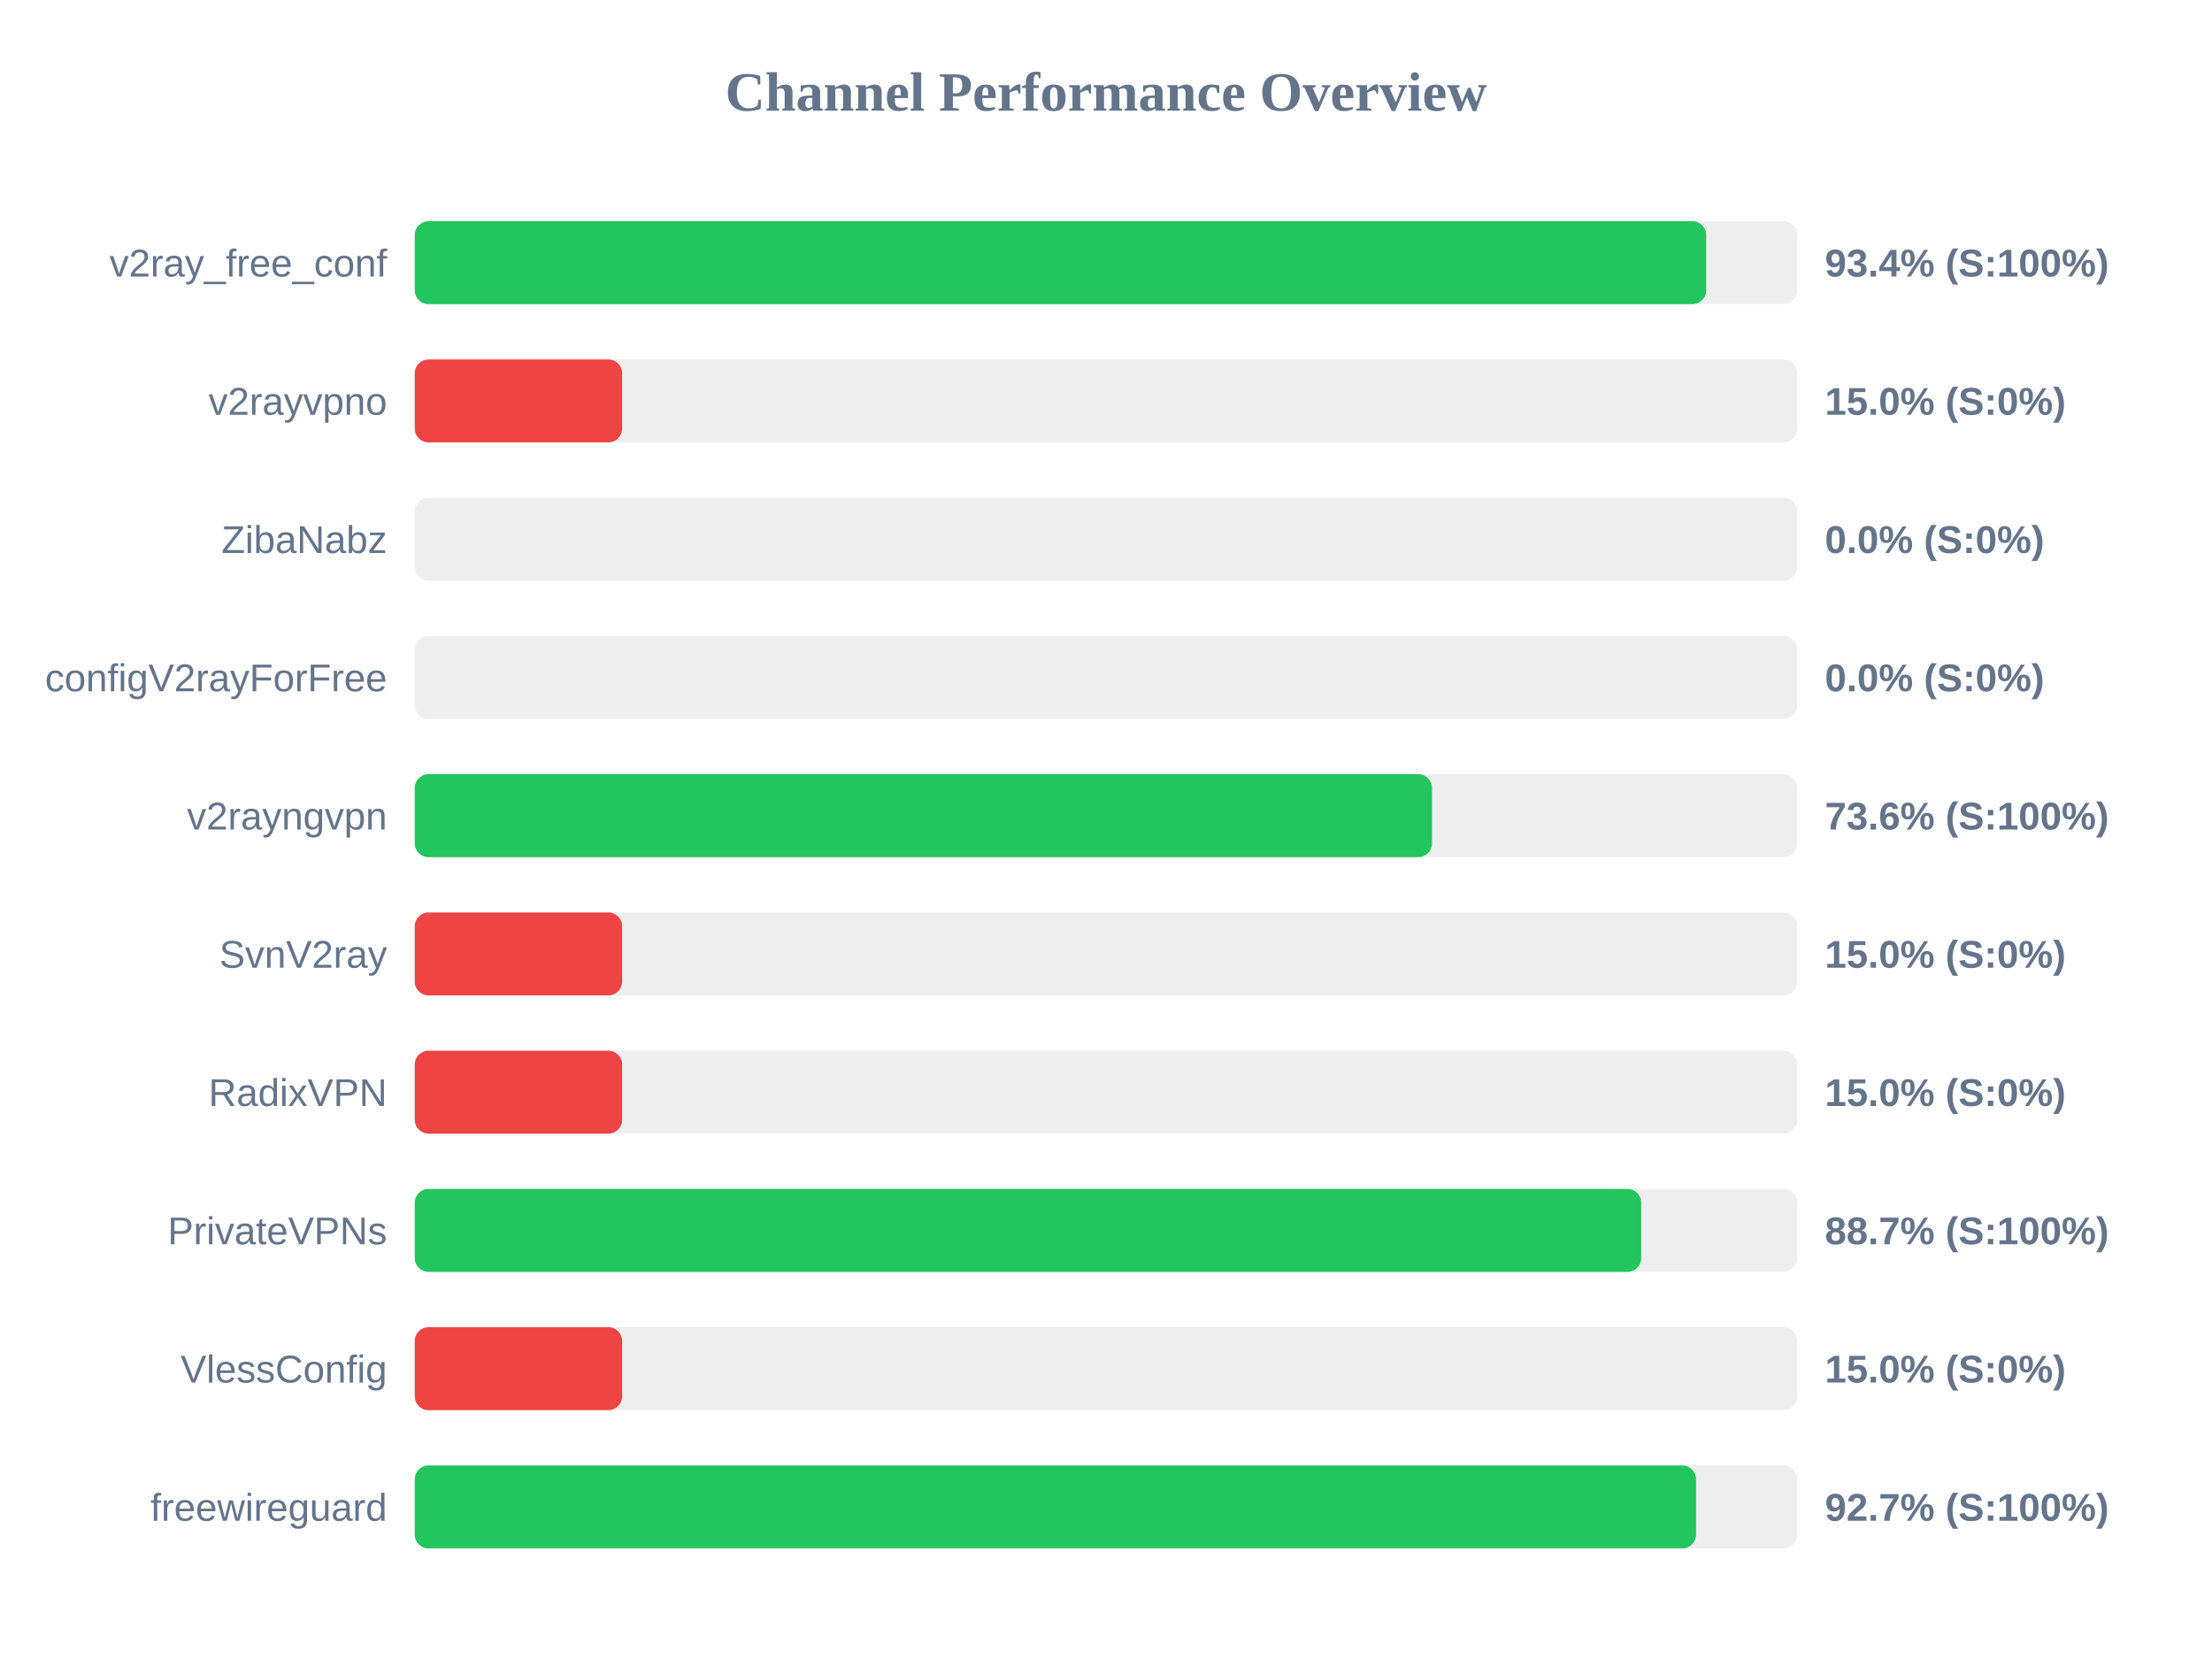
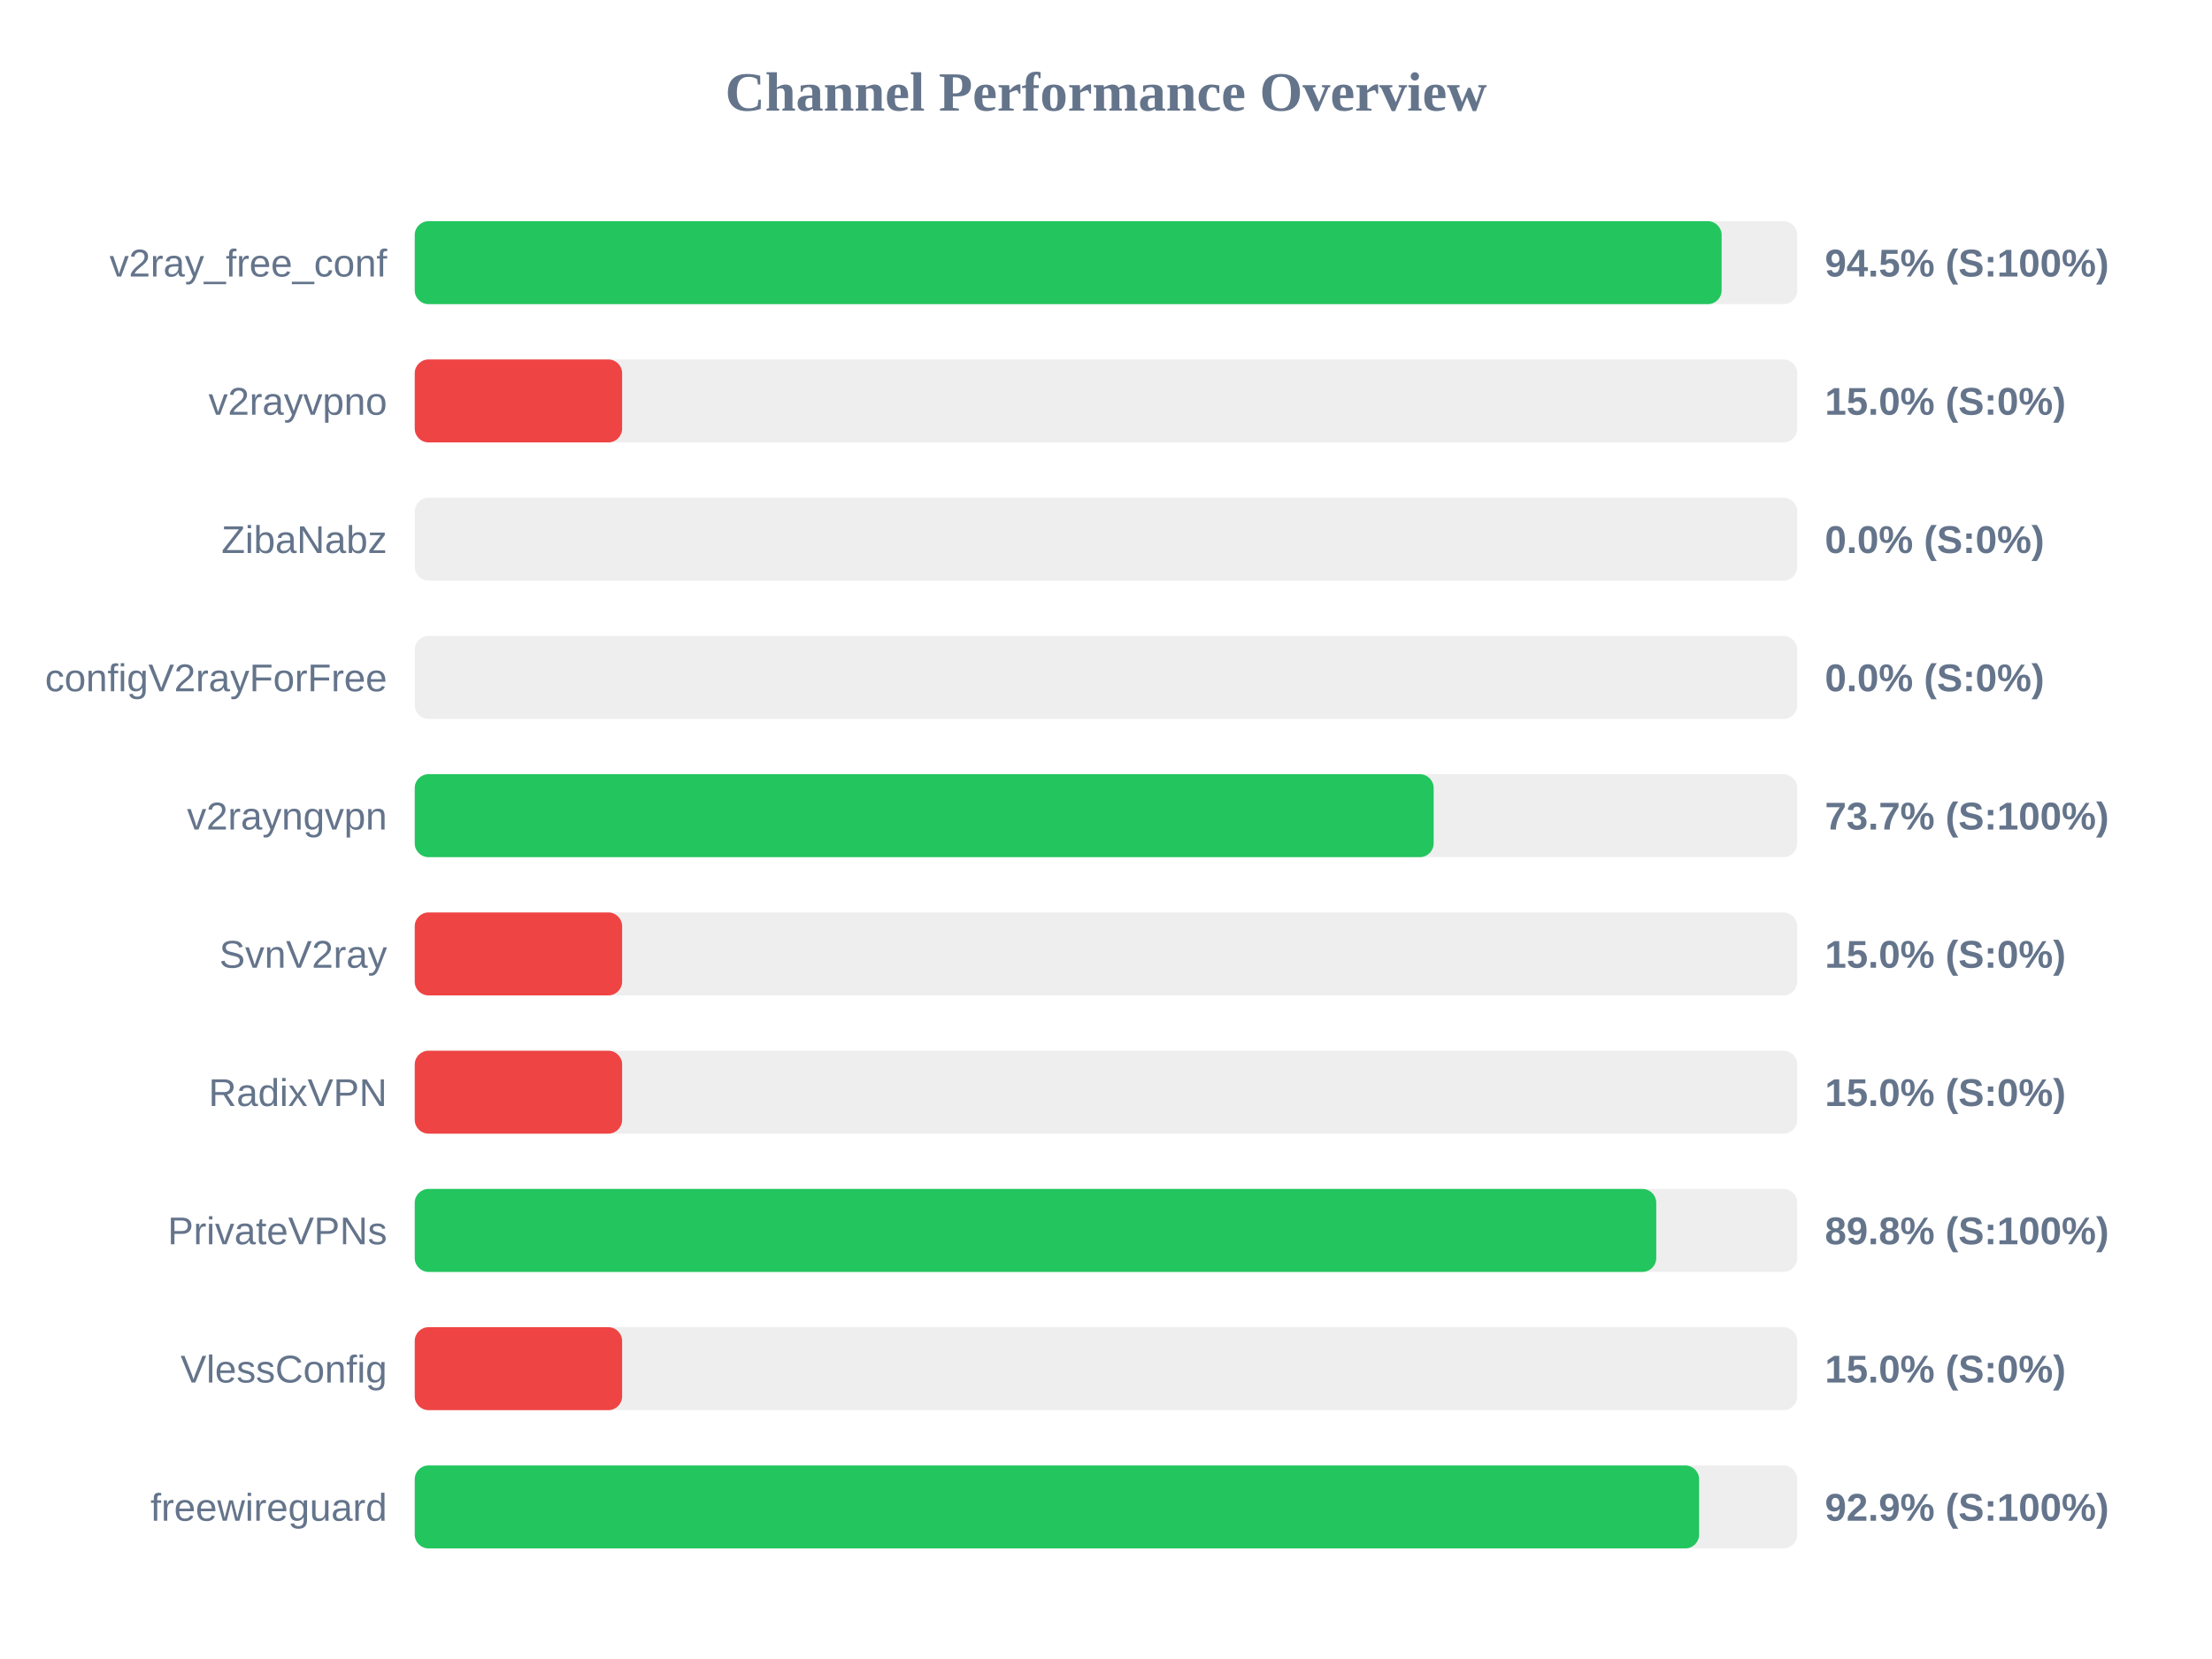
<svg xmlns="http://www.w3.org/2000/svg" width="800" height="600" version="1.1">
  <style>
        .row { font: 14px Arial; fill: #64748b; }
        .score { font: bold 14px Arial; fill: #64748b; }
    </style>
  <text x="400" y="40" text-anchor="middle" font-size="20px" font-weight="bold" fill="#64748b">Channel Performance Overview</text>
  <rect x="150" y="80" width="500" height="30" fill="#eee" rx="5" />
-   <rect x="150" y="80" width="467.05" height="30" fill="#22c55e" rx="5" />
+   <rect x="150" y="80" width="472.65" height="30" fill="#22c55e" rx="5" />
  <text x="140" y="100" text-anchor="end" class="row">v2ray_free_conf</text>
-   <text x="660" y="100" text-anchor="start" class="score">93.4% (S:100%)</text>
+   <text x="660" y="100" text-anchor="start" class="score">94.5% (S:100%)</text>
  <rect x="150" y="130" width="500" height="30" fill="#eee" rx="5" />
  <rect x="150" y="130" width="75.0" height="30" fill="#ef4444" rx="5" />
  <text x="140" y="150" text-anchor="end" class="row">v2rayvpno</text>
  <text x="660" y="150" text-anchor="start" class="score">15.0% (S:0%)</text>
  <rect x="150" y="180" width="500" height="30" fill="#eee" rx="5" />
  <rect x="150" y="180" width="0.0" height="30" fill="#ef4444" rx="5" />
  <text x="140" y="200" text-anchor="end" class="row">ZibaNabz</text>
  <text x="660" y="200" text-anchor="start" class="score">0.0% (S:0%)</text>
  <rect x="150" y="230" width="500" height="30" fill="#eee" rx="5" />
  <rect x="150" y="230" width="0.0" height="30" fill="#ef4444" rx="5" />
  <text x="140" y="250" text-anchor="end" class="row">configV2rayForFree</text>
  <text x="660" y="250" text-anchor="start" class="score">0.0% (S:0%)</text>
  <rect x="150" y="280" width="500" height="30" fill="#eee" rx="5" />
-   <rect x="150" y="280" width="367.9" height="30" fill="#22c55e" rx="5" />
+   <rect x="150" y="280" width="368.5" height="30" fill="#22c55e" rx="5" />
  <text x="140" y="300" text-anchor="end" class="row">v2rayngvpn</text>
-   <text x="660" y="300" text-anchor="start" class="score">73.6% (S:100%)</text>
+   <text x="660" y="300" text-anchor="start" class="score">73.7% (S:100%)</text>
  <rect x="150" y="330" width="500" height="30" fill="#eee" rx="5" />
  <rect x="150" y="330" width="75.0" height="30" fill="#ef4444" rx="5" />
  <text x="140" y="350" text-anchor="end" class="row">SvnV2ray</text>
  <text x="660" y="350" text-anchor="start" class="score">15.0% (S:0%)</text>
  <rect x="150" y="380" width="500" height="30" fill="#eee" rx="5" />
  <rect x="150" y="380" width="75.0" height="30" fill="#ef4444" rx="5" />
  <text x="140" y="400" text-anchor="end" class="row">RadixVPN</text>
  <text x="660" y="400" text-anchor="start" class="score">15.0% (S:0%)</text>
  <rect x="150" y="430" width="500" height="30" fill="#eee" rx="5" />
-   <rect x="150" y="430" width="443.55" height="30" fill="#22c55e" rx="5" />
+   <rect x="150" y="430" width="449.0" height="30" fill="#22c55e" rx="5" />
  <text x="140" y="450" text-anchor="end" class="row">PrivateVPNs</text>
-   <text x="660" y="450" text-anchor="start" class="score">88.7% (S:100%)</text>
+   <text x="660" y="450" text-anchor="start" class="score">89.8% (S:100%)</text>
  <rect x="150" y="480" width="500" height="30" fill="#eee" rx="5" />
  <rect x="150" y="480" width="75.0" height="30" fill="#ef4444" rx="5" />
  <text x="140" y="500" text-anchor="end" class="row">VlessConfig</text>
  <text x="660" y="500" text-anchor="start" class="score">15.0% (S:0%)</text>
  <rect x="150" y="530" width="500" height="30" fill="#eee" rx="5" />
-   <rect x="150" y="530" width="463.4" height="30" fill="#22c55e" rx="5" />
+   <rect x="150" y="530" width="464.5" height="30" fill="#22c55e" rx="5" />
  <text x="140" y="550" text-anchor="end" class="row">freewireguard</text>
-   <text x="660" y="550" text-anchor="start" class="score">92.7% (S:100%)</text>
+   <text x="660" y="550" text-anchor="start" class="score">92.9% (S:100%)</text>
</svg>
